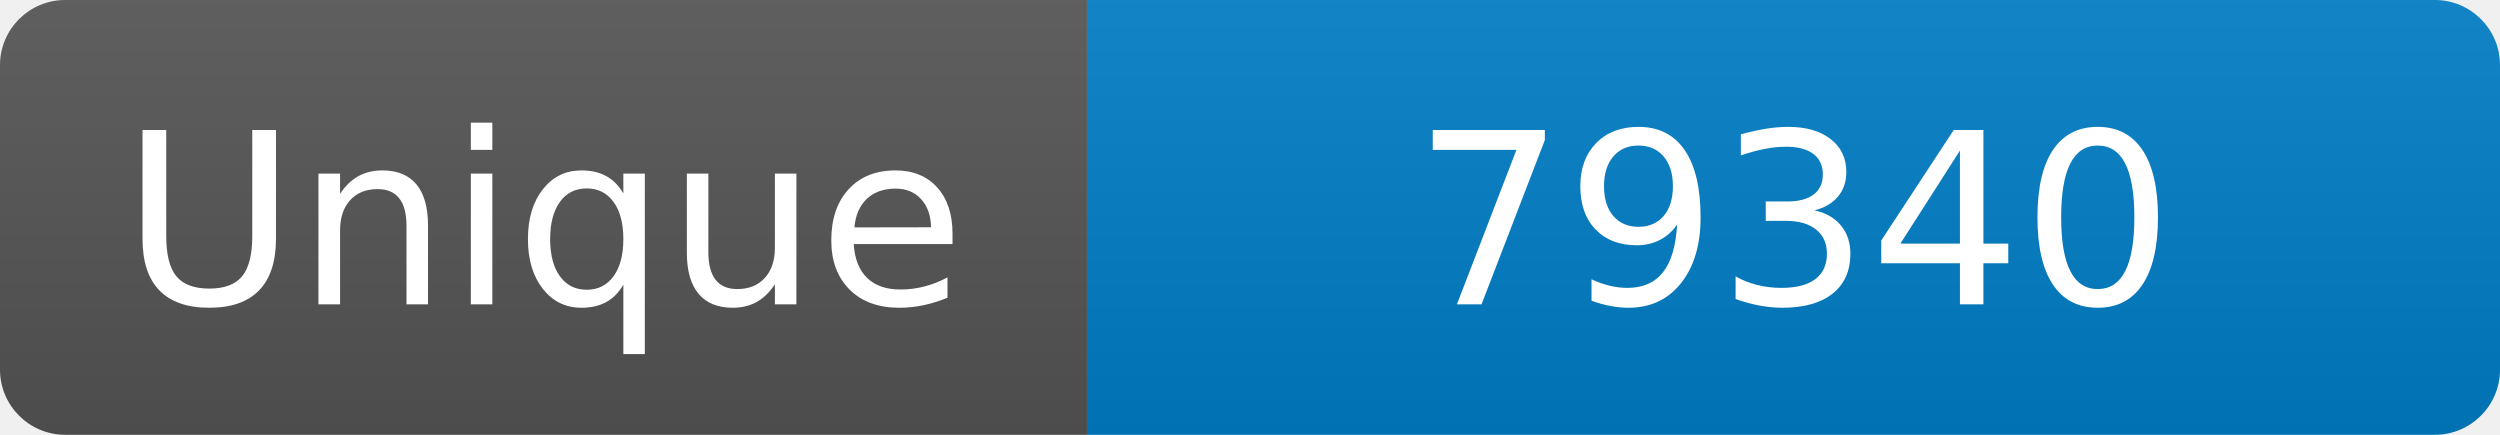
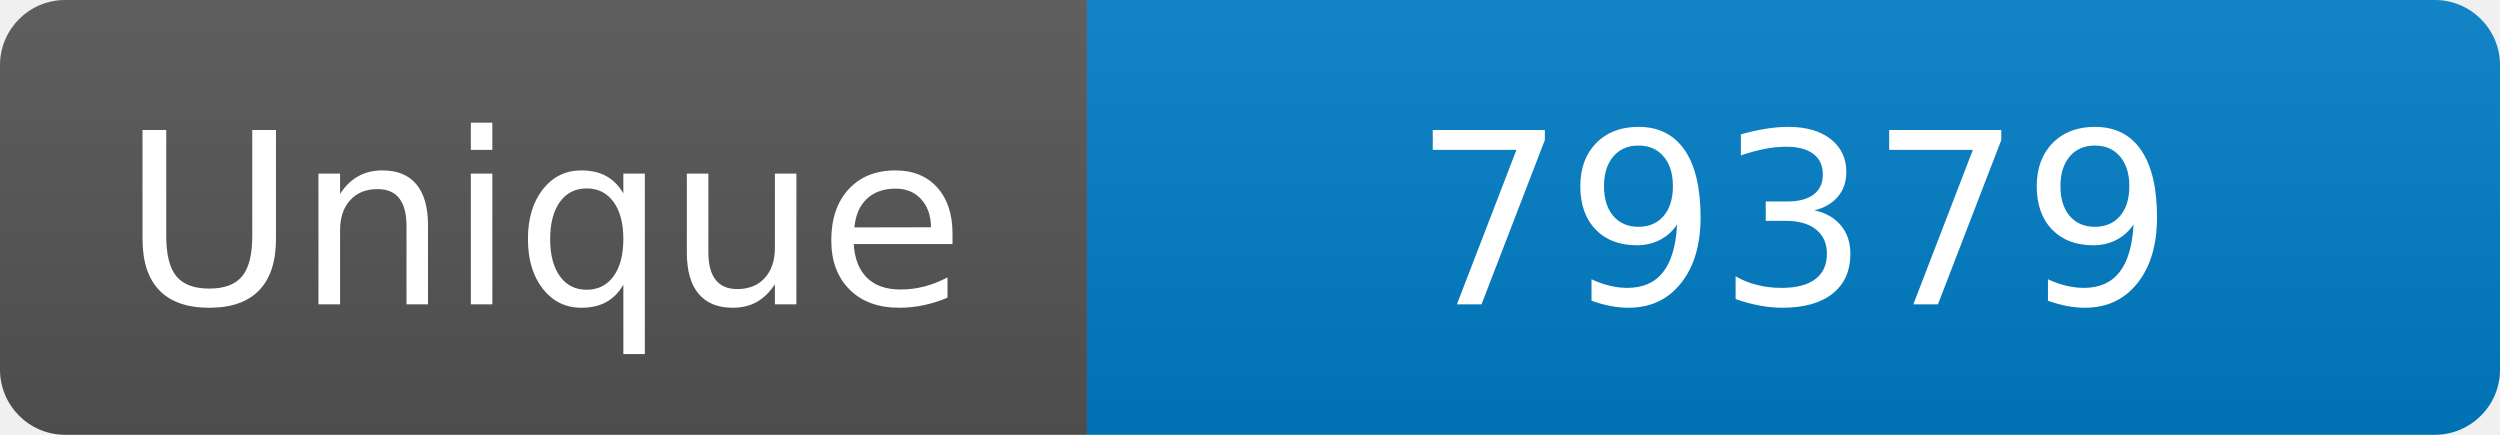
<svg xmlns="http://www.w3.org/2000/svg" width="115" height="20" role="img" aria-label="Maintained?: yes">
  <linearGradient id="s" x2="0" y2="100%">
    <stop offset="0" stop-color="#bbb" stop-opacity=".1" />
    <stop offset="1" stop-opacity=".1" />
  </linearGradient>
  <clipPath id="r">
    <rect width="115" height="20" rx="3" fill="#fff" />
  </clipPath>
  <g clip-path="url(#r)">
    <rect width="50" height="20" fill="#555" />
    <rect x="50" width="160" height="20" fill="#007ec6" />
    <rect width="115" height="20" fill="url(#s)" />
  </g>
  <g fill="#fff" text-anchor="middle" font-family="Verdana,Geneva,DejaVu Sans,sans-serif" font-size="110">
    <text x="250" y="140" transform="scale(.1)" fill="#fff">Unique</text>
-     <text x="825" y="140" transform="scale(.1)" fill="#fff">79340</text>
+     <text x="825" y="140" transform="scale(.1)" fill="#fff">79379</text>
  </g>
</svg>
